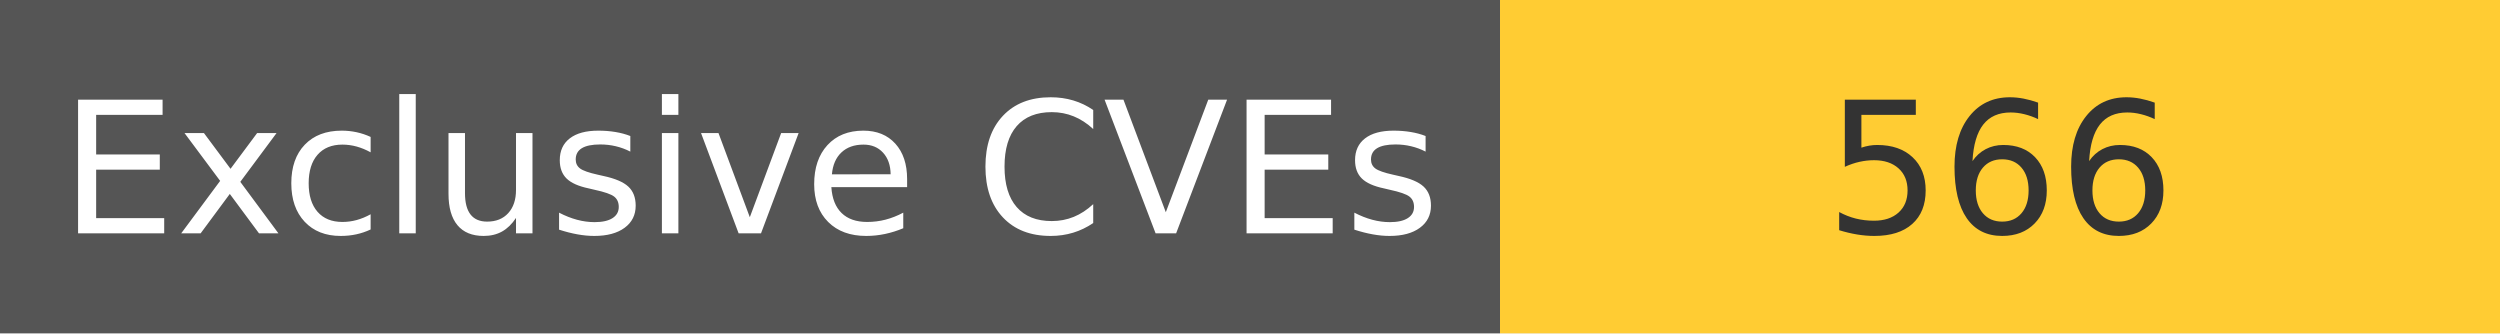
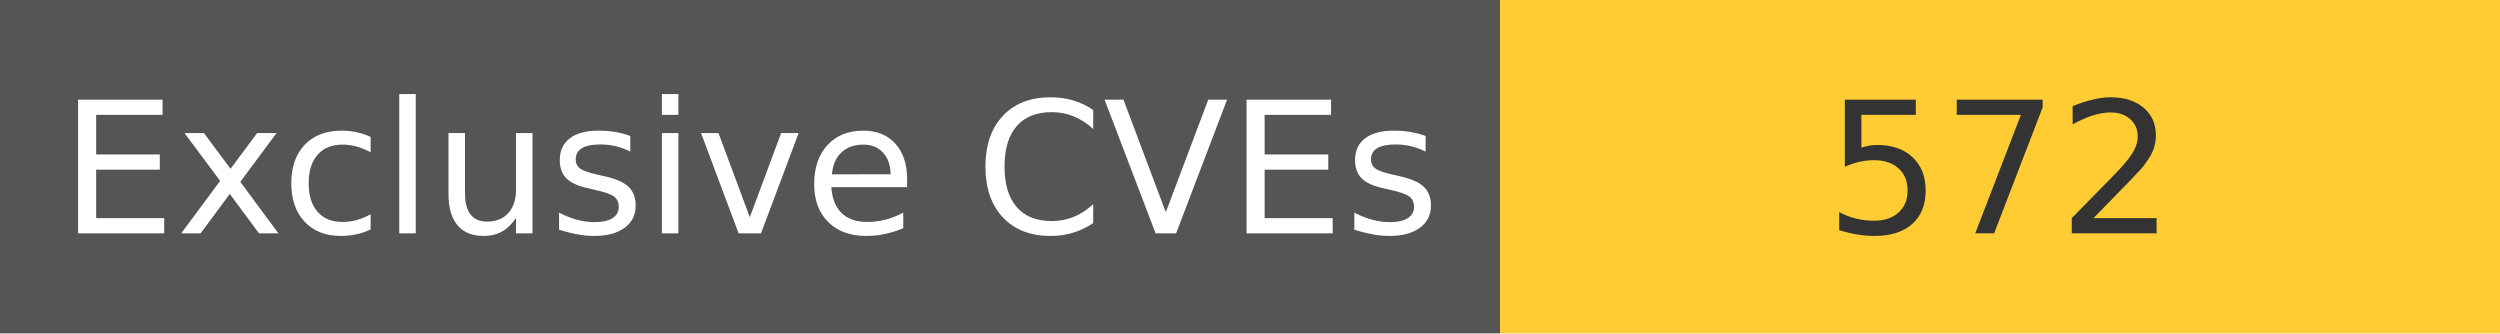
<svg xmlns="http://www.w3.org/2000/svg" width="150" height="20" role="img">
  <linearGradient id="s" x2="0" y2="100%">
    <stop offset="0" stop-color="#bbb" stop-opacity=".1" />
    <stop offset="1" stop-opacity=".1" />
  </linearGradient>
  <g>
    <rect width="90" height="20" fill="#555" />
    <rect x="90" width="267" height="20" fill="#ffcc33" />
  </g>
  <g fill="#fff" text-anchor="middle" font-family="Verdana,Geneva,DejaVu Sans,sans-serif" text-rendering="geometricPrecision" font-size="110">
    <text x="450" y="140" transform="scale(.1)" fill="#fff">
            Exclusive CVEs
        </text>
    <text x="1200" y="140" transform="scale(.1)" fill="#333">
-             566
+             572
        </text>
  </g>
</svg>
